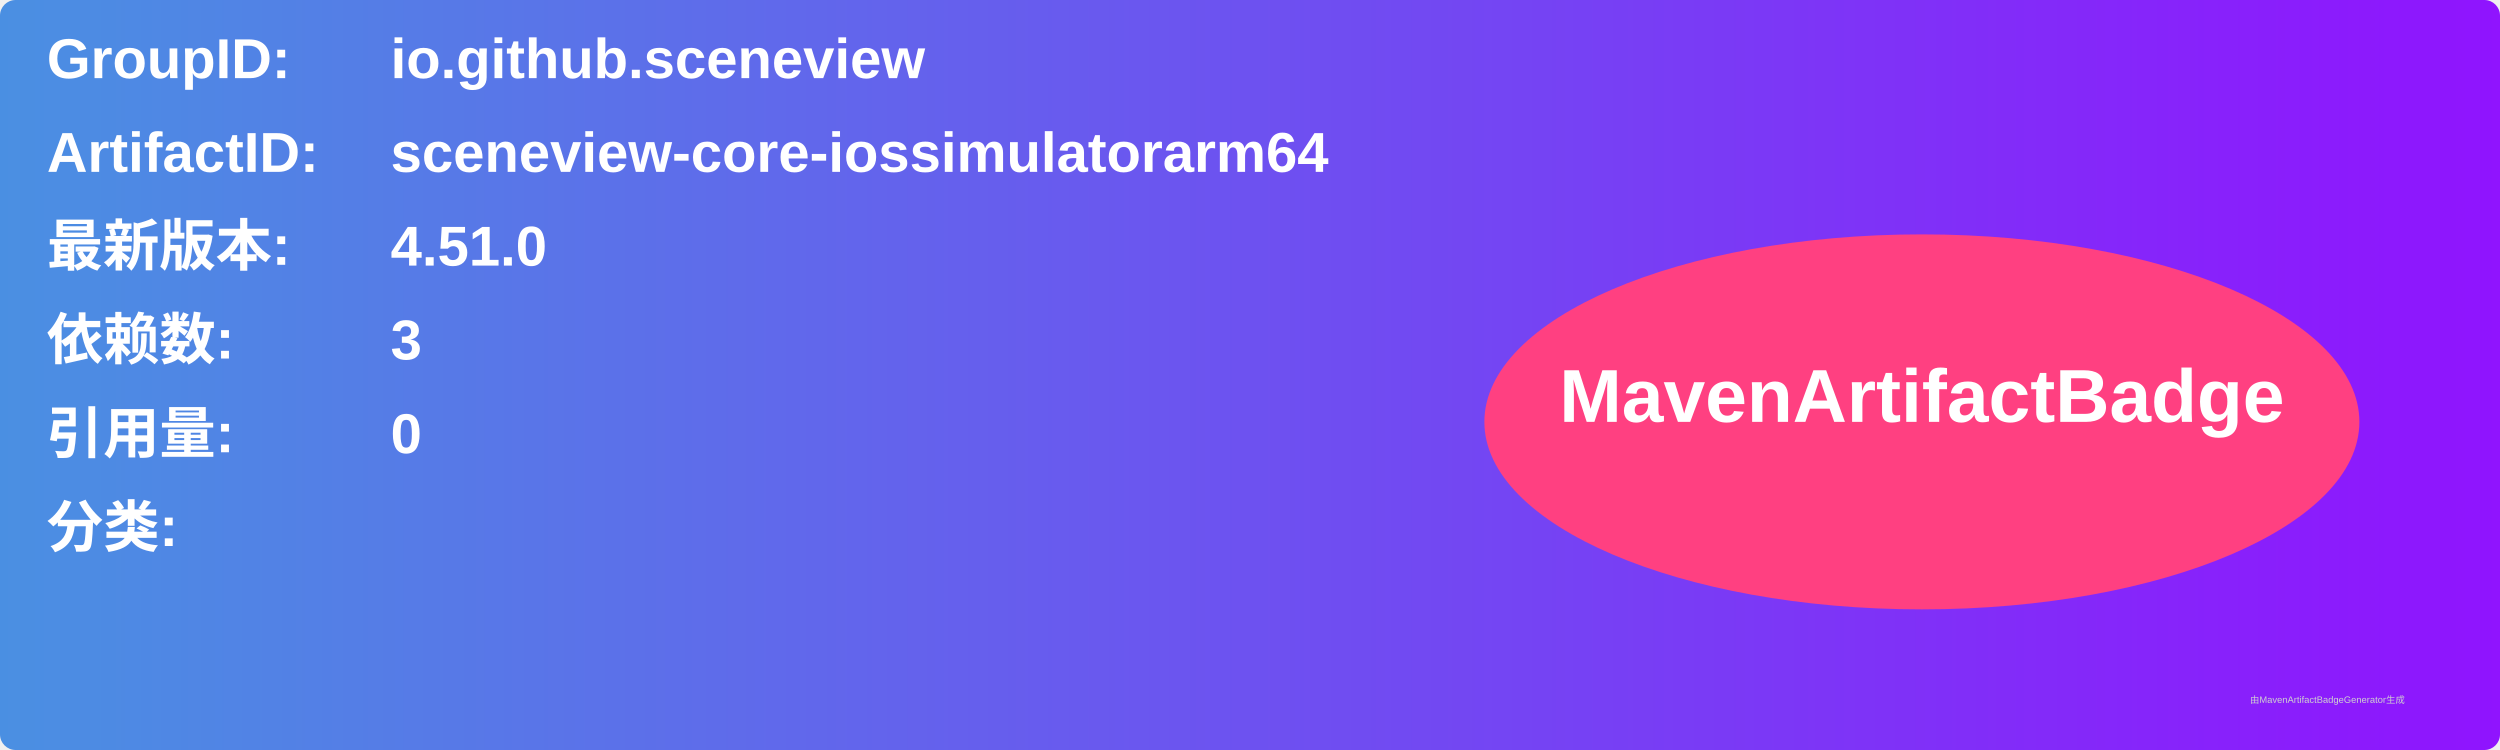
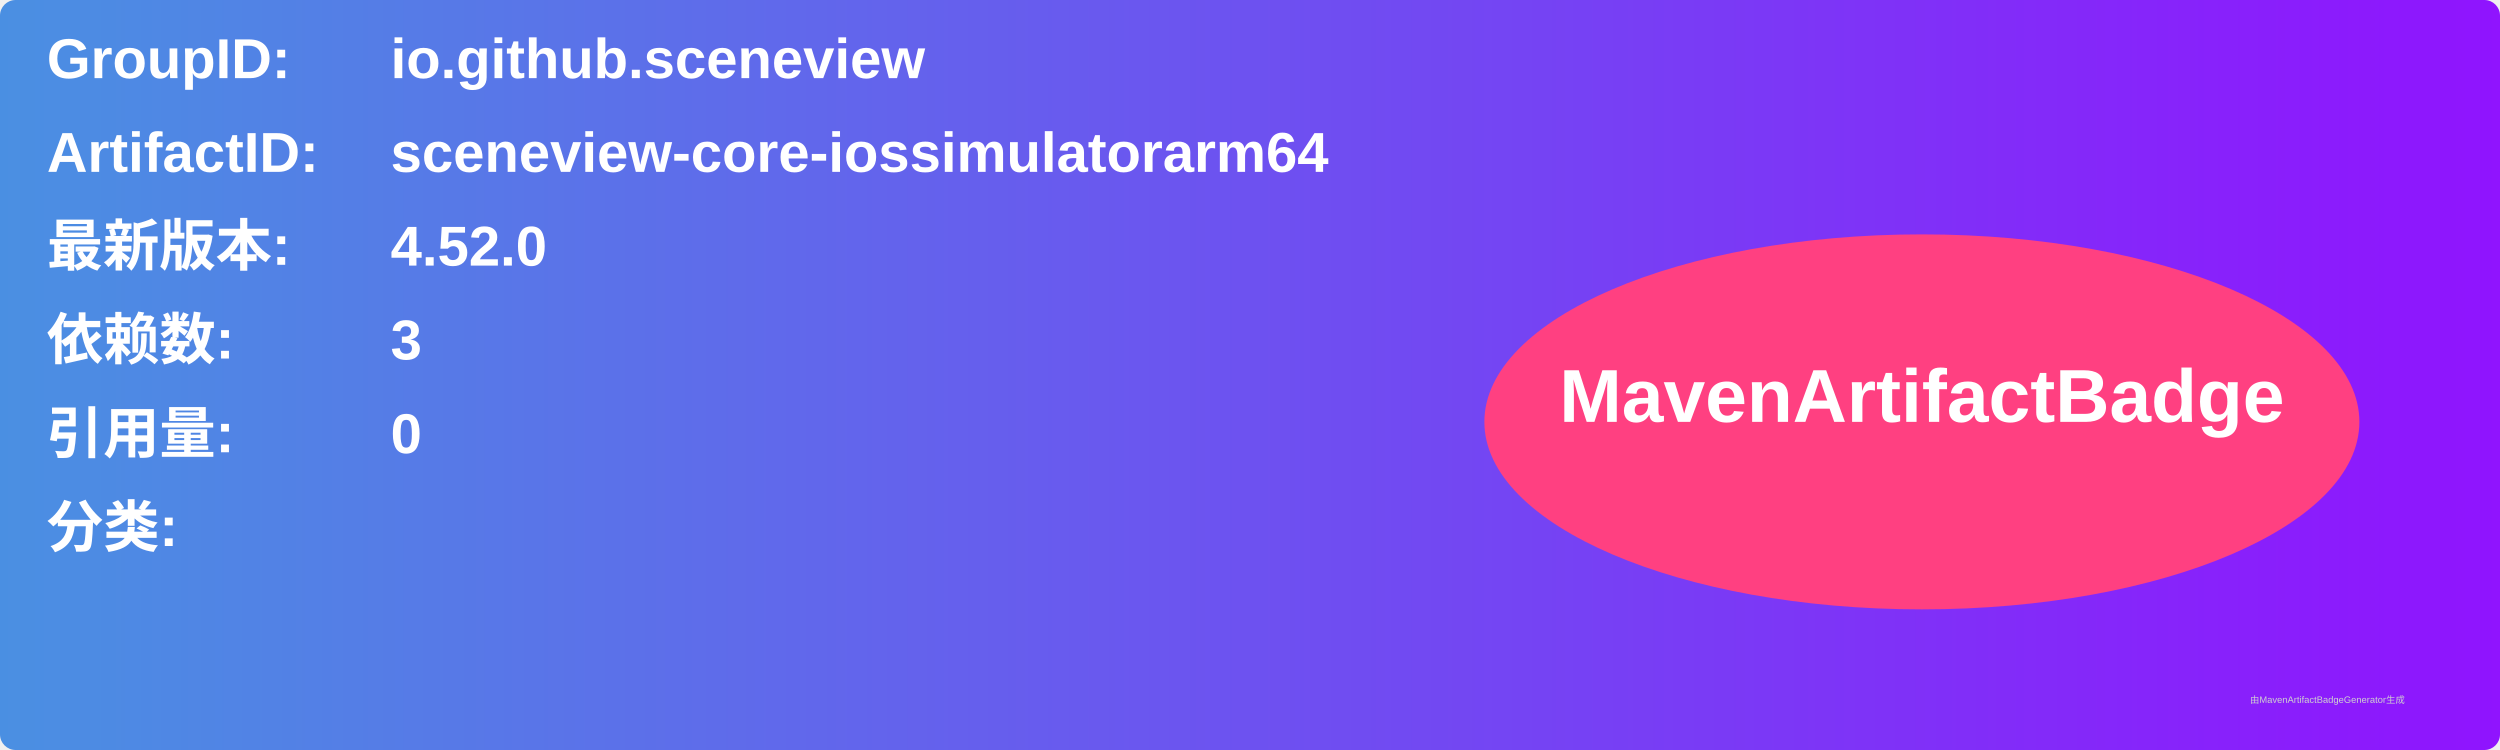
<svg xmlns="http://www.w3.org/2000/svg" width="800" height="240" viewBox="0 0 800 240">
  <linearGradient id="grad" x1="0%" y1="0%" x2="100%" y2="0%">
    <stop offset="0%" stop-color="#4a90e2" />
    <stop offset="100%" stop-color="#9013fe" />
  </linearGradient>
  <rect width="100%" height="100%" rx="5" ry="5" fill="url(#grad)" />
  <g transform="translate(15, 15)">
    <text x="0" y="10" font-family="Arial" font-size="18" fill="white" font-weight="bold" width="260">GroupID:</text>
    <text x="110" y="10" font-family="Arial" font-size="18" fill="white" font-weight="bold" width="460">io.github.sceneview</text>
    <text x="0" y="40" font-family="Arial" font-size="18" fill="white" font-weight="bold" width="260">ArtifactID:</text>
    <text x="110" y="40" font-family="Arial" font-size="18" fill="white" font-weight="bold" width="460">sceneview-core-iossimulatorarm64</text>
    <text x="0" y="70" font-family="Arial" font-size="18" fill="white" font-weight="bold">最新版本:</text>
    <text x="110" y="70" font-family="Arial" font-size="18" fill="white" font-weight="bold">
-       <tspan font-weight="bold">4.51.0</tspan>
+       <tspan font-weight="bold">4.52.0</tspan>
    </text>
    <text x="0" y="100" font-family="Arial" font-size="18" fill="white" font-weight="bold">依赖数: </text>
    <text x="110" y="100" font-family="Arial" font-size="18" fill="white">
      <tspan font-weight="bold">3</tspan>
    </text>
    <text x="0" y="130" font-family="Arial" font-size="18" fill="white" font-weight="bold">引用量: </text>
    <text x="110" y="130" font-family="Arial" font-size="18" fill="white">
      <tspan font-weight="bold">0</tspan>
    </text>
    <text x="0" y="160" font-family="Arial" font-size="18" fill="white" font-weight="bold">分类:</text>
    <text x="10" y="190" font-family="Arial" font-size="10" fill="white">
      <tspan font-weight="bold" />
    </text>
    <ellipse cx="600" cy="120" rx="140" ry="60" fill="#ff4081" />
    <text x="600" y="120" text-anchor="middle" font-family="Arial" font-size="24" fill="white" font-weight="bold">MavenArtifactBadge</text>
  </g>
  <text x="720" y="225" font-family="Arial" font-size="3" fill="#d0d0d0">由MavenArtifactBadgeGenerator生成</text>
</svg>
